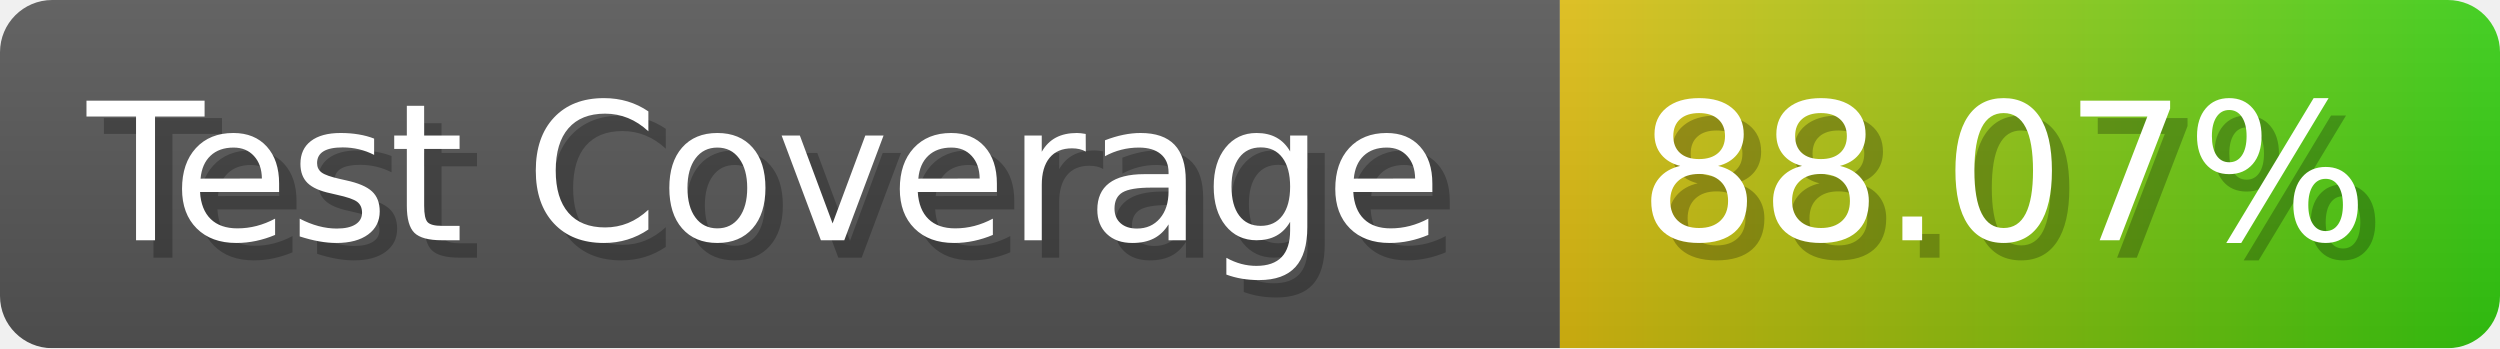
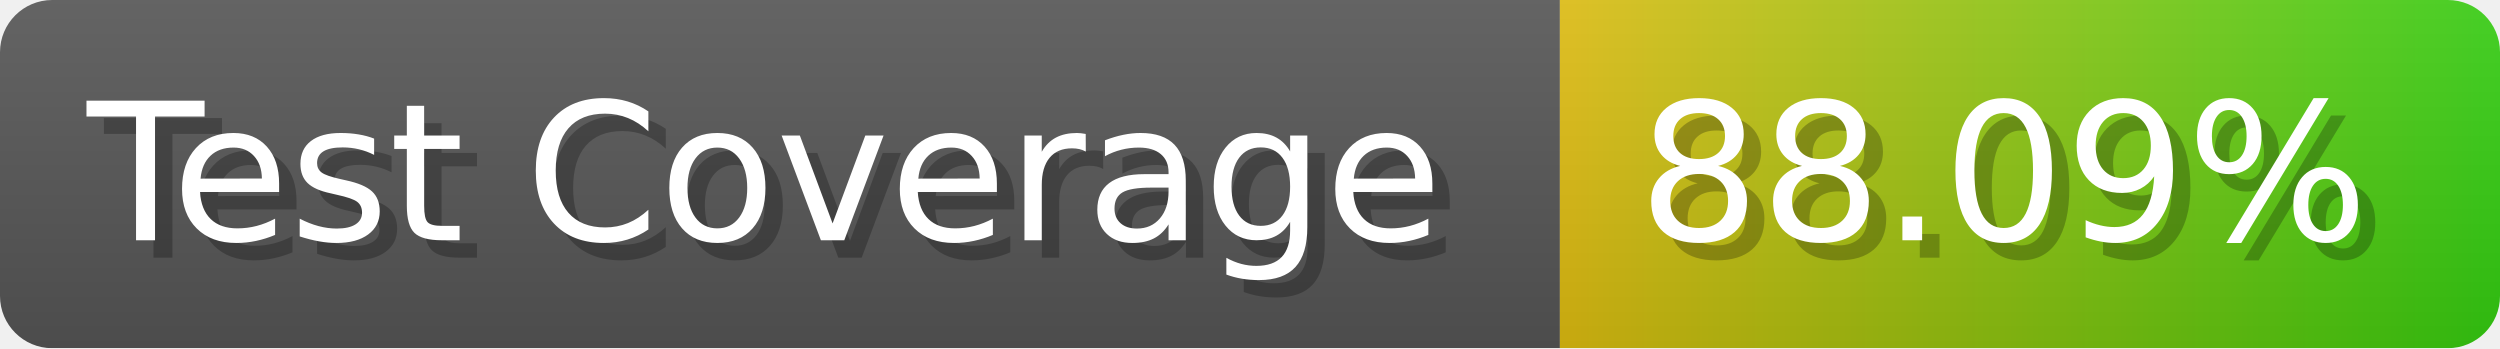
- <svg xmlns="http://www.w3.org/2000/svg" width="143.6" height="20" viewBox="0 0 1436 200" role="img" aria-label="Test Coverage: 88.07%">
+ <svg xmlns="http://www.w3.org/2000/svg" width="143.6" height="20" viewBox="0 0 1436 200" role="img" aria-label="Test Coverage: 88.09%">
  <linearGradient id="a" x2="0" y2="100%">
    <stop offset="0" stop-opacity=".1" stop-color="#EEE" />
    <stop offset="1" stop-opacity=".1" />
  </linearGradient>
  <mask id="m">
    <rect width="1436" height="200" rx="30" fill="#FFF" />
  </mask>
  <g mask="url(#m)">
    <rect width="896" height="200" fill="#555" />
    <rect width="540" height="200" fill="url(#x)" x="896" />
    <rect width="1436" height="200" fill="url(#a)" />
  </g>
  <g aria-hidden="true" fill="#fff" text-anchor="start" font-family="Verdana,DejaVu Sans,sans-serif" font-size="110">
    <text x="60" y="148" textLength="796" fill="#000" opacity="0.25">Test Coverage</text>
    <text x="50" y="138" textLength="796">Test Coverage</text>
-     <text x="951" y="148" textLength="440" fill="#000" opacity="0.25">88.07%</text>
-     <text x="941" y="138" textLength="440">88.07%</text>
+     <text x="951" y="148" textLength="440" fill="#000" opacity="0.25">88.09%</text>
+     <text x="941" y="138" textLength="440">88.09%</text>
  </g>
  <linearGradient id="x" x1="0%" y1="0%" x2="100%" y2="0%">
    <stop offset="0%" style="stop-color:#DB1" />
    <stop offset="100%" style="stop-color:#3C1" />
  </linearGradient>
</svg>
